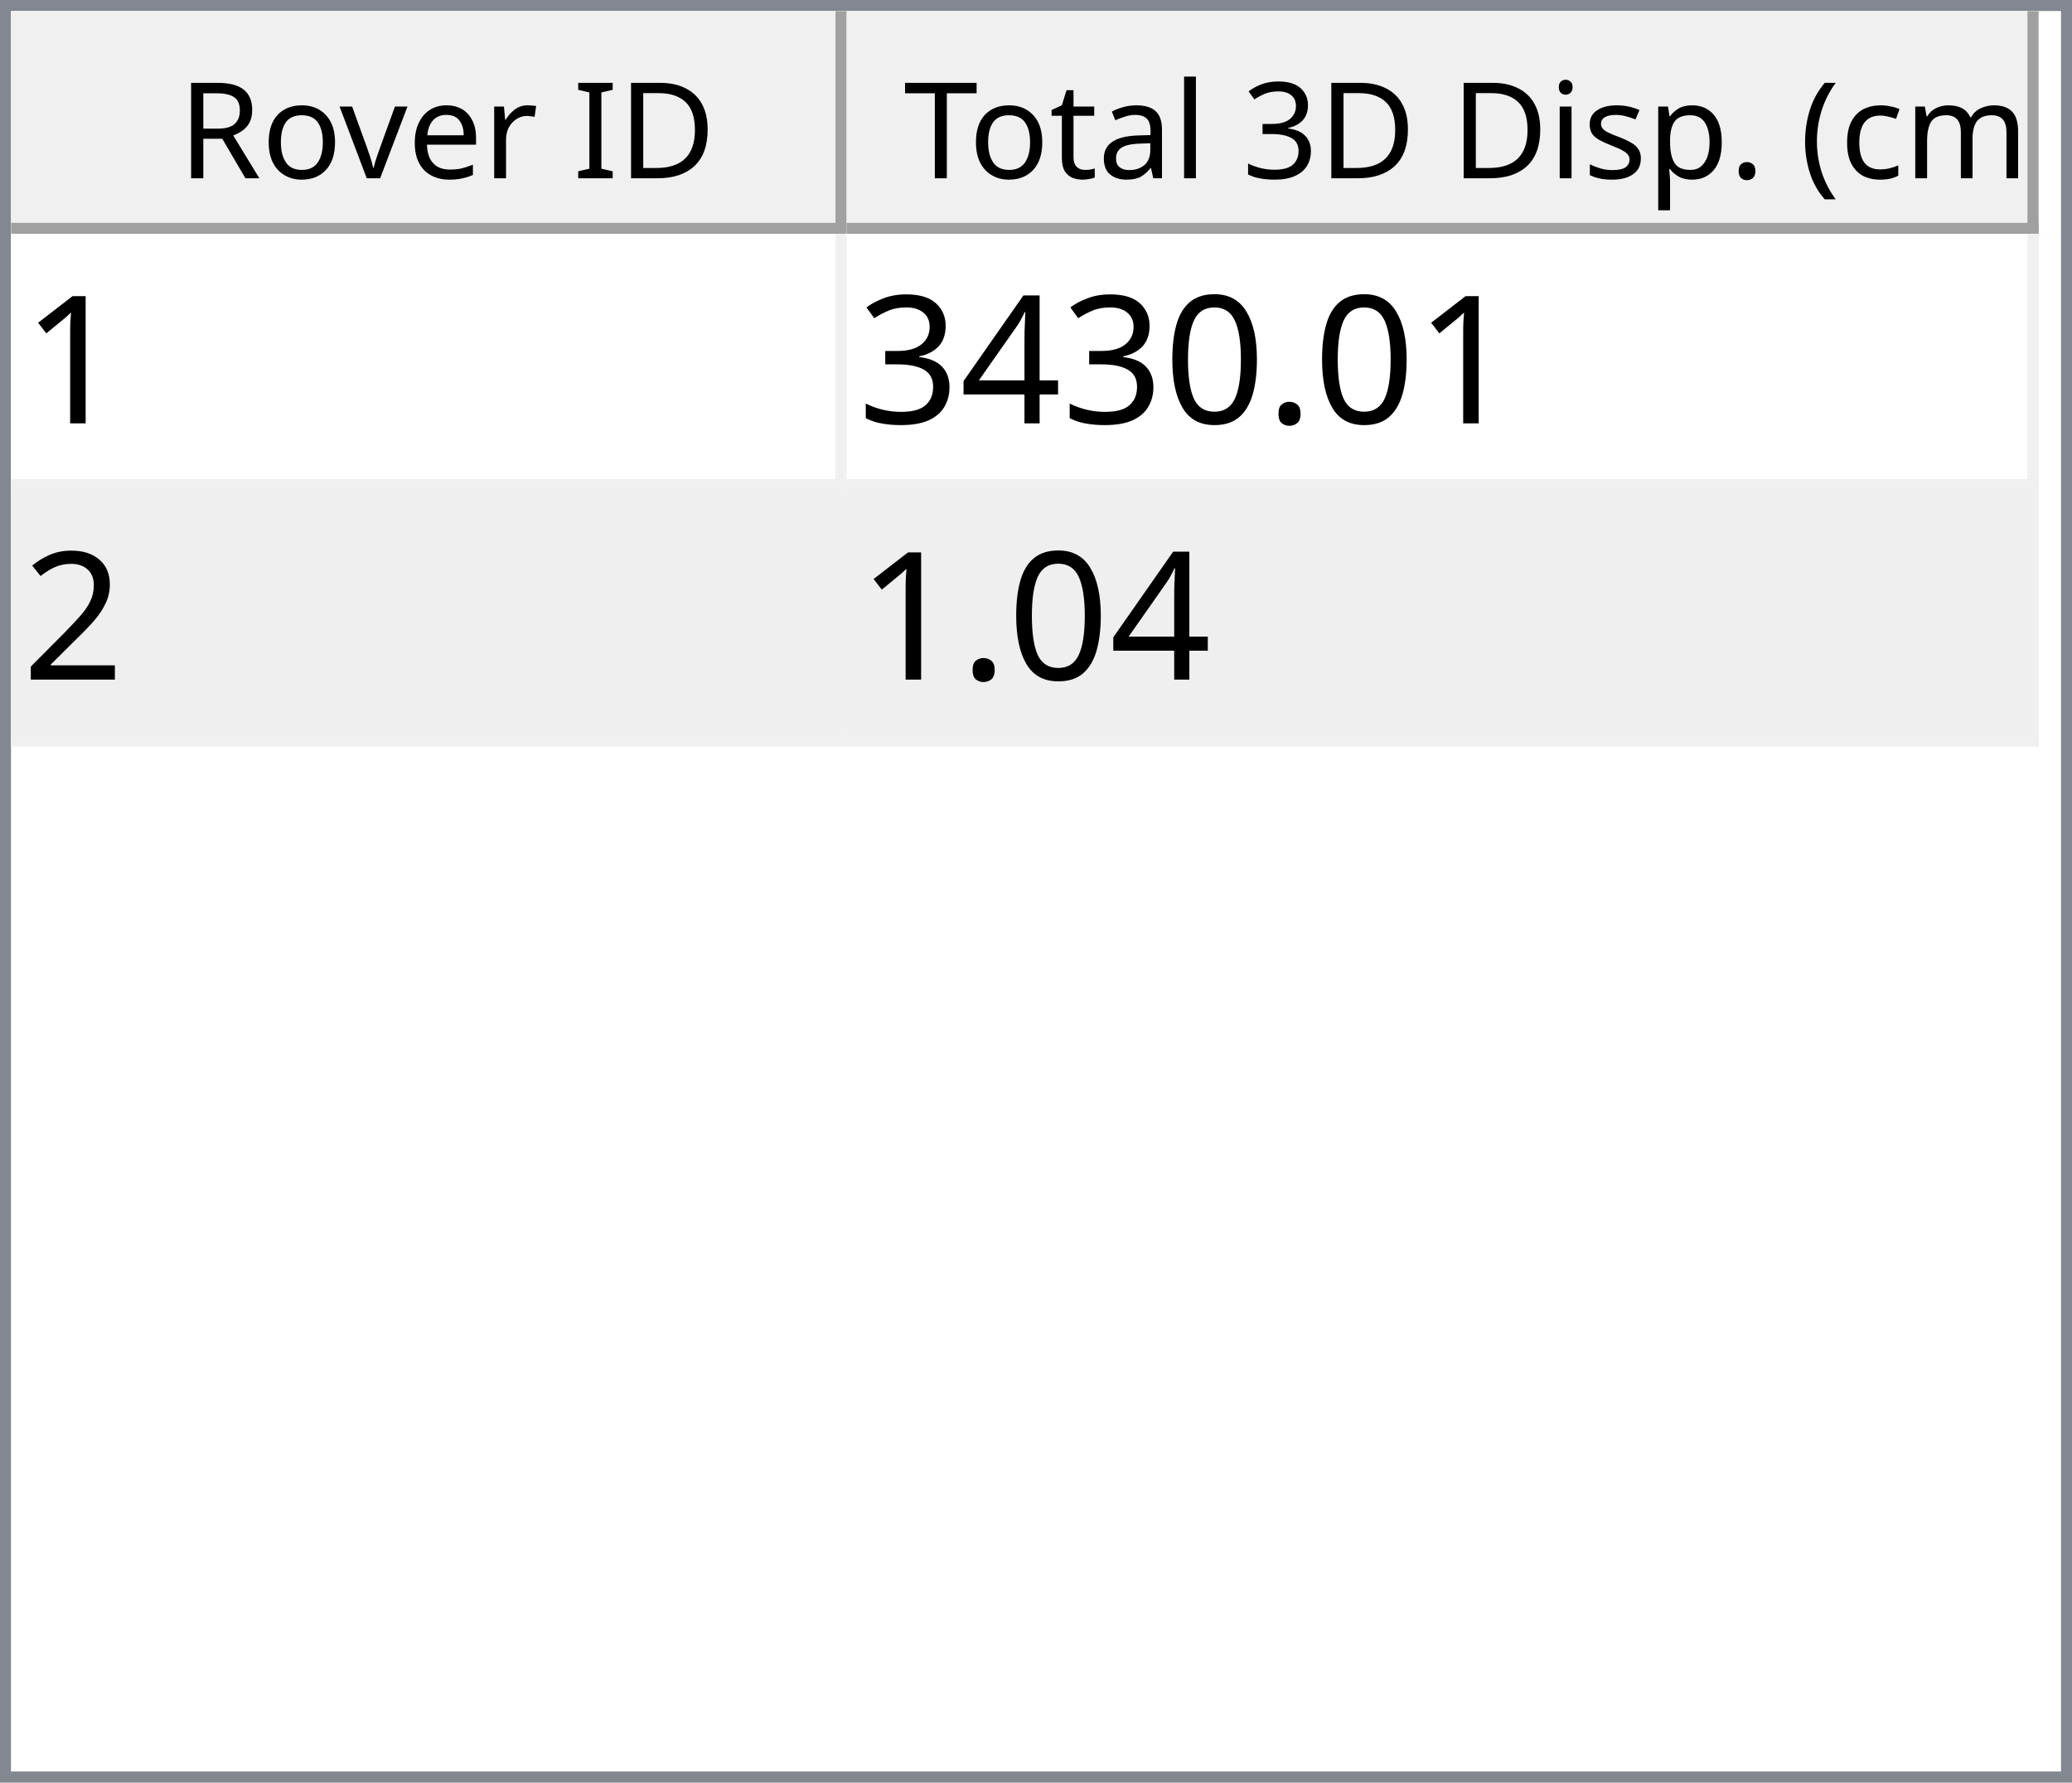
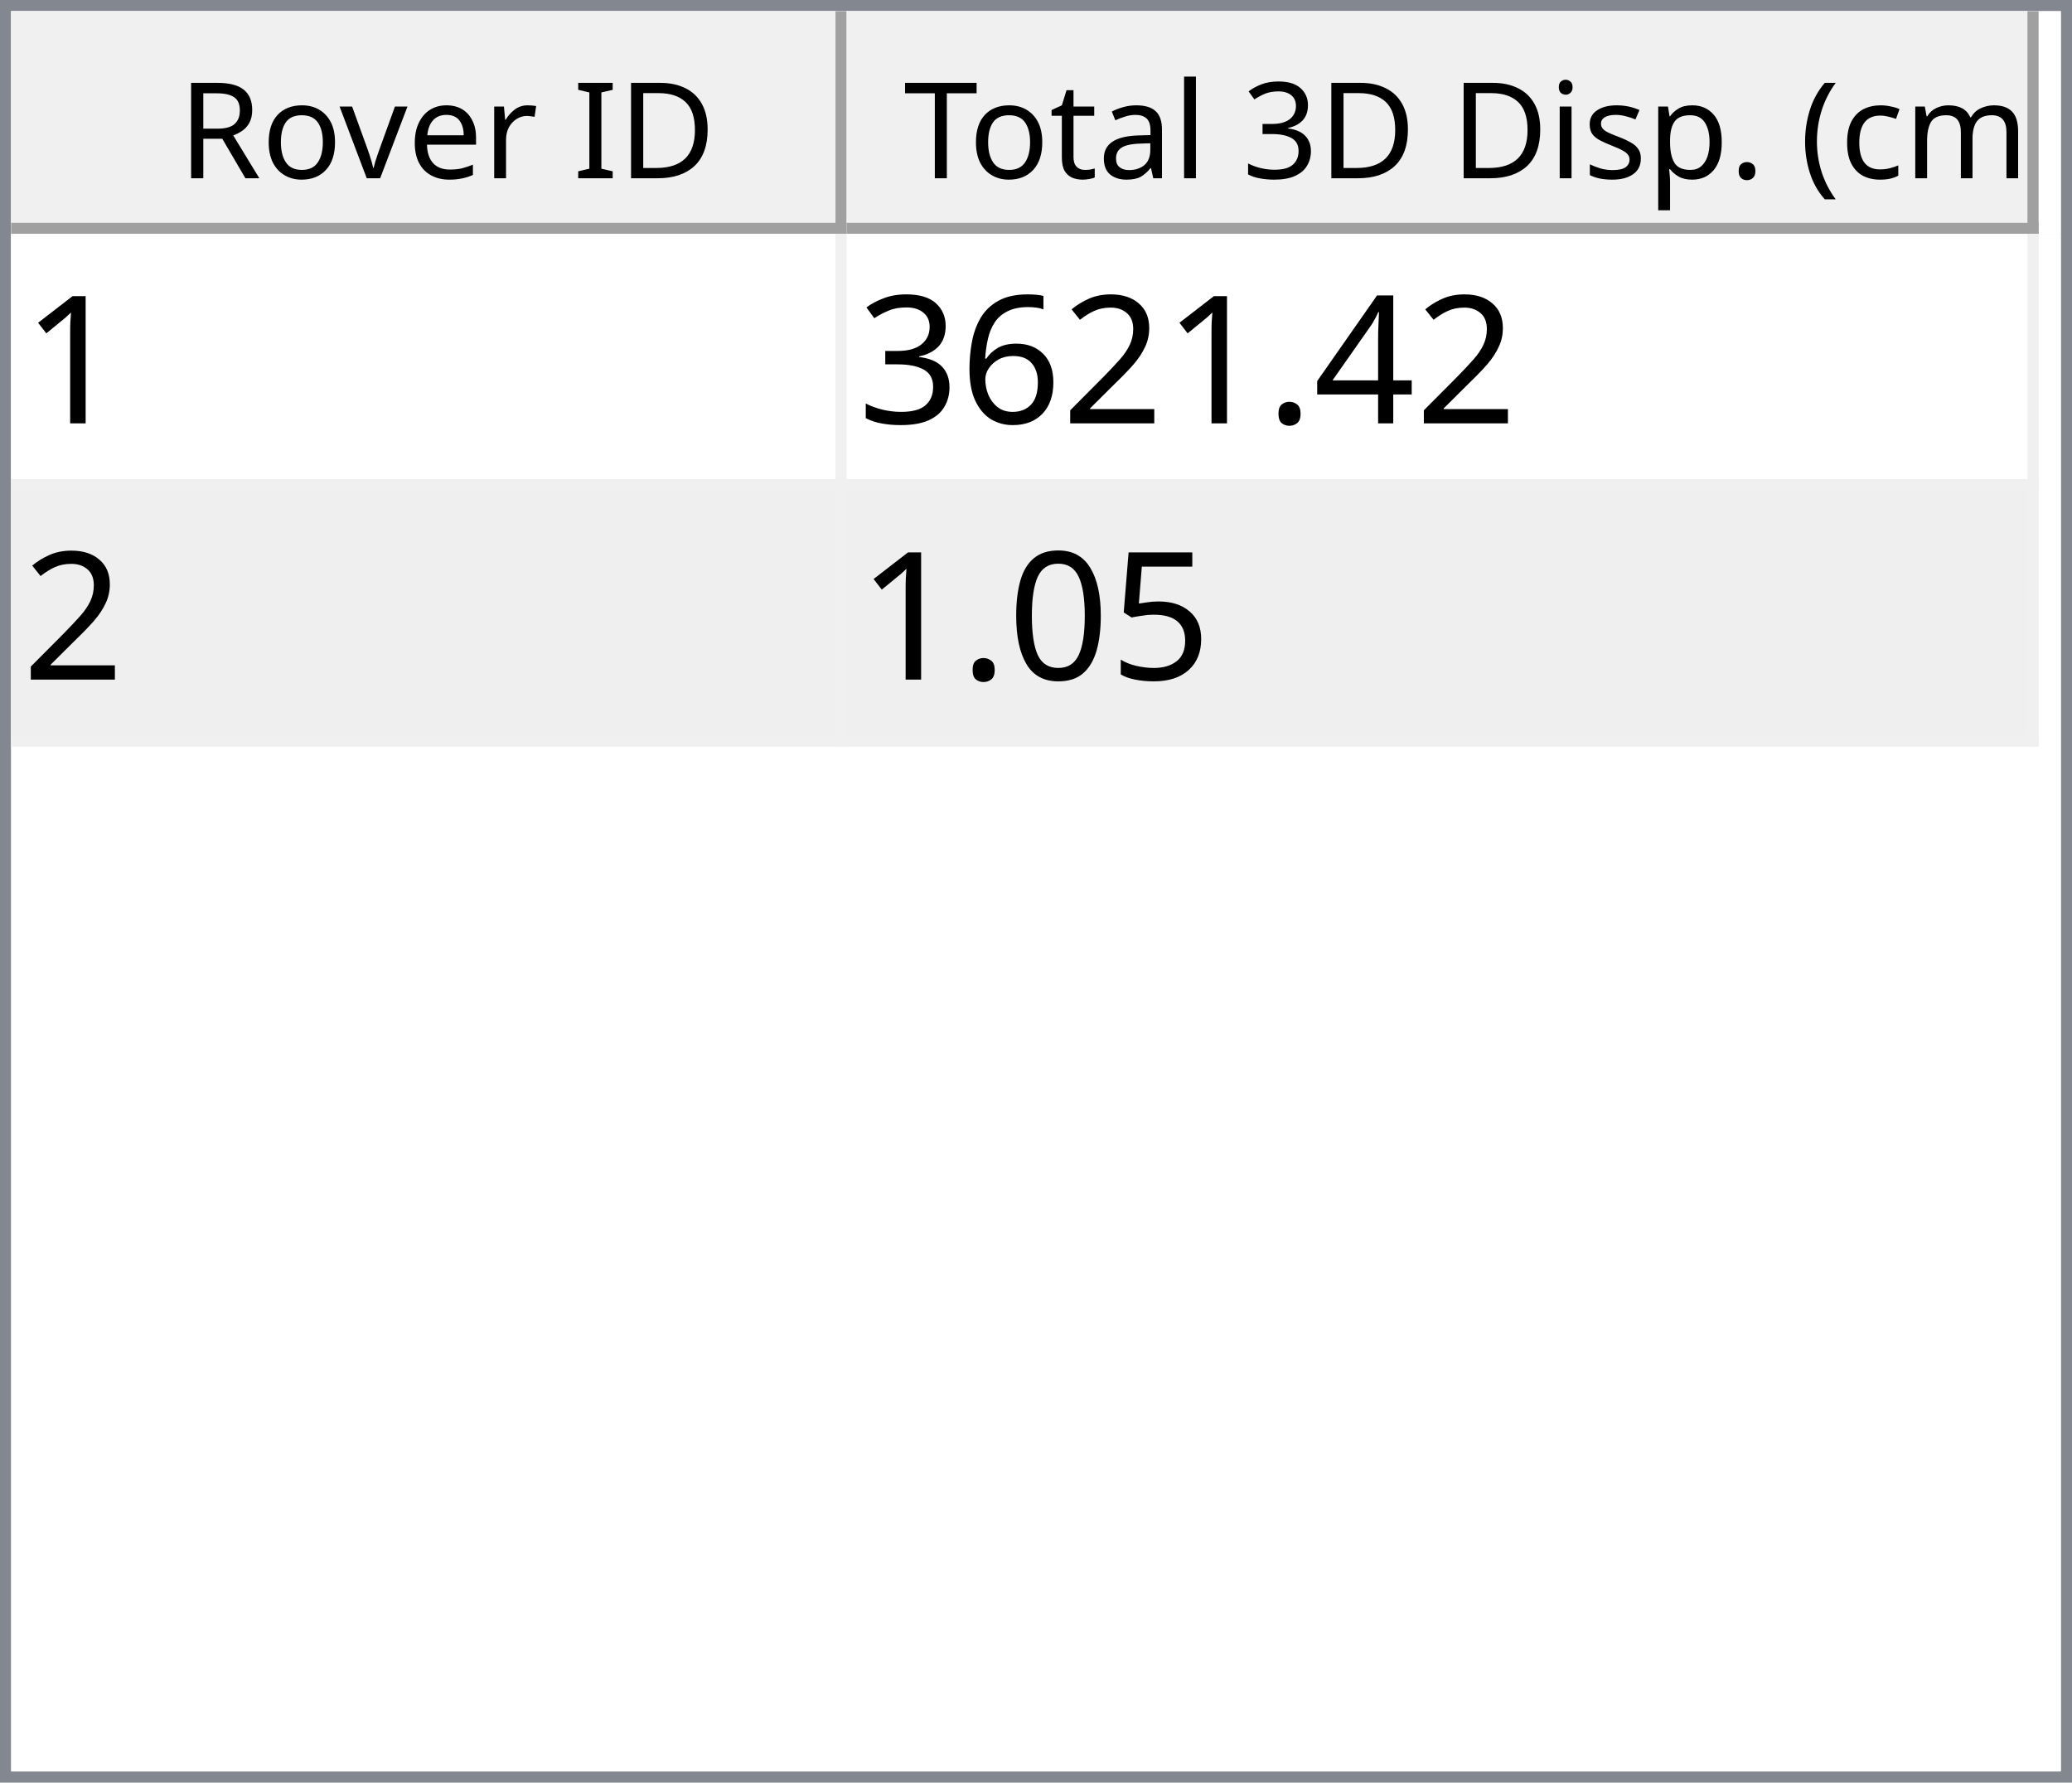
<svg xmlns="http://www.w3.org/2000/svg" style="fill-opacity:1; color-rendering:auto; color-interpolation:auto; text-rendering:auto; stroke:black; stroke-linecap:square; stroke-miterlimit:10; shape-rendering:auto; stroke-opacity:1; fill:black; stroke-dasharray:none; font-weight:normal; stroke-width:1; font-family:'Dialog'; font-style:normal; stroke-linejoin:miter; font-size:12px; stroke-dashoffset:0; image-rendering:auto;" width="186" height="160">
  <defs id="genericDefs" />
  <g>
    <defs id="defs1">
      <clipPath clipPathUnits="userSpaceOnUse" id="clipPath1">
        <path d="M0 0 L186 0 L186 160 L0 160 L0 0 Z" />
      </clipPath>
      <clipPath clipPathUnits="userSpaceOnUse" id="clipPath2">
        <path d="M0 0 L0 160 L186 160 L186 0 Z" />
      </clipPath>
      <clipPath clipPathUnits="userSpaceOnUse" id="clipPath3">
        <path d="M0 0 L0 20 L184 20 L184 0 Z" />
      </clipPath>
      <clipPath clipPathUnits="userSpaceOnUse" id="clipPath4">
        <path d="M0 0 L0 20 L75 20 L75 0 Z" />
      </clipPath>
      <clipPath clipPathUnits="userSpaceOnUse" id="clipPath5">
        <path d="M1 1 L1 19 L74 19 L74 1 Z" />
      </clipPath>
      <clipPath clipPathUnits="userSpaceOnUse" id="clipPath6">
        <path d="M0 0 L0 18 L73 18 L73 0 Z" />
      </clipPath>
      <clipPath clipPathUnits="userSpaceOnUse" id="clipPath7">
        <path d="M-0.5 -0.5 L-0.5 19.5 L74.5 19.5 L74.5 -0.5 Z" />
      </clipPath>
      <clipPath clipPathUnits="userSpaceOnUse" id="clipPath8">
        <path d="M0 0 L0 20 L107 20 L107 0 Z" />
      </clipPath>
      <clipPath clipPathUnits="userSpaceOnUse" id="clipPath9">
        <path d="M1 1 L1 19 L106 19 L106 1 Z" />
      </clipPath>
      <clipPath clipPathUnits="userSpaceOnUse" id="clipPath10">
        <path d="M0 0 L0 18 L105 18 L105 0 Z" />
      </clipPath>
      <clipPath clipPathUnits="userSpaceOnUse" id="clipPath11">
        <path d="M-0.5 -0.5 L-0.5 19.5 L106.5 19.5 L106.5 -0.5 Z" />
      </clipPath>
      <clipPath clipPathUnits="userSpaceOnUse" id="clipPath12">
        <path d="M0 0 L0 138 L184 138 L184 0 Z" />
      </clipPath>
      <clipPath clipPathUnits="userSpaceOnUse" id="clipPath13">
        <path d="M0 0 L0 46 L182 46 L182 0 Z" />
      </clipPath>
      <clipPath clipPathUnits="userSpaceOnUse" id="clipPath14">
        <path d="M-0.5 -0.5 L-0.5 45.5 L181.5 45.5 L181.5 -0.5 Z" />
      </clipPath>
      <clipPath clipPathUnits="userSpaceOnUse" id="clipPath15">
        <path d="M0 0 L0 22 L74 22 L74 0 Z" />
      </clipPath>
      <clipPath clipPathUnits="userSpaceOnUse" id="clipPath16">
        <path d="M0 0 L0 22 L106 22 L106 0 Z" />
      </clipPath>
      <font horiz-adv-x="64.551" id="font1">
        <font-face ascent="107.91" descent="25.098" units-per-em="100" style="font-style:normal; font-family:Segoe UI; font-weight:normal;" />
        <missing-glyph horiz-adv-x="64.551" d="M8.109 0 L8.109 68.266 L56.453 68.266 L56.453 0 L8.109 0 ZM15.328 7.234 L49.219 7.234 L49.219 61.031 L15.328 61.031 L15.328 7.234 Z" />
        <glyph unicode="D" horiz-adv-x="70.117" d="M9.188 0 L9.188 70.016 L28.516 70.016 Q65.531 70.016 65.531 35.891 Q65.531 19.672 55.25 9.836 Q44.969 0 27.734 0 L9.188 0 ZM17.391 62.594 L17.391 7.422 L27.828 7.422 Q41.609 7.422 49.273 14.797 Q56.938 22.172 56.938 35.688 Q56.938 62.594 28.328 62.594 L17.391 62.594 Z" />
        <glyph unicode="I" horiz-adv-x="26.611" d="M17.391 0 L9.188 0 L9.188 70.016 L17.391 70.016 L17.391 0 Z" />
        <glyph unicode=" " horiz-adv-x="27.393" d="" />
        <glyph unicode="r" horiz-adv-x="34.766" d="M34.188 41.891 Q32.078 43.5 28.125 43.5 Q23 43.5 19.555 38.672 Q16.109 33.844 16.109 25.484 L16.109 0 L8.109 0 L8.109 50 L16.109 50 L16.109 39.703 L16.312 39.703 Q18.016 44.969 21.531 47.922 Q25.047 50.875 29.391 50.875 Q32.516 50.875 34.188 50.203 L34.188 41.891 Z" />
        <glyph unicode="e" horiz-adv-x="52.295" d="M48.297 23 L12.984 23 Q13.188 14.656 17.484 10.109 Q21.781 5.562 29.297 5.562 Q37.75 5.562 44.828 11.141 L44.828 3.609 Q38.234 -1.172 27.391 -1.172 Q16.797 -1.172 10.742 5.641 Q4.688 12.453 4.688 24.812 Q4.688 36.469 11.305 43.82 Q17.922 51.172 27.734 51.172 Q37.547 51.172 42.922 44.828 Q48.297 38.484 48.297 27.203 L48.297 23 ZM40.094 29.781 Q40.047 36.719 36.75 40.578 Q33.453 44.438 27.594 44.438 Q21.922 44.438 17.969 40.383 Q14.016 36.328 13.094 29.781 L40.094 29.781 Z" />
        <glyph unicode="v" horiz-adv-x="47.9" d="M47.406 50 L27.484 0 L19.625 0 L0.688 50 L9.469 50 L22.172 13.672 Q23.578 9.672 23.922 6.688 L24.125 6.688 Q24.609 10.453 25.688 13.484 L38.969 50 L47.406 50 Z" />
        <glyph unicode="o" horiz-adv-x="58.594" d="M29 -1.172 Q17.922 -1.172 11.305 5.836 Q4.688 12.844 4.688 24.422 Q4.688 37.016 11.57 44.094 Q18.453 51.172 30.172 51.172 Q41.359 51.172 47.633 44.289 Q53.906 37.406 53.906 25.203 Q53.906 13.234 47.141 6.031 Q40.375 -1.172 29 -1.172 ZM29.594 44.438 Q21.875 44.438 17.383 39.188 Q12.891 33.938 12.891 24.703 Q12.891 15.828 17.43 10.695 Q21.969 5.562 29.594 5.562 Q37.359 5.562 41.531 10.594 Q45.703 15.625 45.703 24.906 Q45.703 34.281 41.531 39.359 Q37.359 44.438 29.594 44.438 Z" />
        <glyph unicode="R" horiz-adv-x="59.814" d="M59.375 0 L49.609 0 L37.891 19.625 Q36.281 22.359 34.766 24.289 Q33.25 26.219 31.664 27.438 Q30.078 28.656 28.25 29.219 Q26.422 29.781 24.125 29.781 L17.391 29.781 L17.391 0 L9.188 0 L9.188 70.016 L30.078 70.016 Q34.672 70.016 38.555 68.867 Q42.438 67.719 45.289 65.375 Q48.141 63.031 49.758 59.547 Q51.375 56.062 51.375 51.375 Q51.375 47.703 50.273 44.656 Q49.172 41.609 47.148 39.211 Q45.125 36.812 42.266 35.133 Q39.406 33.453 35.844 32.516 L35.844 32.328 Q37.594 31.547 38.891 30.547 Q40.188 29.547 41.359 28.18 Q42.531 26.812 43.68 25.078 Q44.828 23.344 46.234 21.047 L59.375 0 ZM17.391 62.594 L17.391 37.203 L28.516 37.203 Q31.594 37.203 34.203 38.133 Q36.812 39.062 38.719 40.797 Q40.625 42.531 41.703 45.047 Q42.781 47.562 42.781 50.688 Q42.781 56.297 39.141 59.445 Q35.5 62.594 28.609 62.594 L17.391 62.594 Z" />
        <glyph unicode=")" horiz-adv-x="30.176" d="M8.297 -15.922 L1.172 -15.922 Q16.406 2.344 16.406 26.812 Q16.406 51.469 1.078 70.016 L8.297 70.016 Q23.531 52.156 23.531 26.703 Q23.531 1.375 8.297 -15.922 Z" />
        <glyph unicode="m" horiz-adv-x="86.133" d="M79.109 0 L71.094 0 L71.094 28.719 Q71.094 37.016 68.531 40.727 Q65.969 44.438 59.906 44.438 Q54.781 44.438 51.195 39.75 Q47.609 35.062 47.609 28.516 L47.609 0 L39.594 0 L39.594 29.688 Q39.594 44.438 28.219 44.438 Q22.953 44.438 19.531 40.016 Q16.109 35.594 16.109 28.516 L16.109 0 L8.109 0 L8.109 50 L16.109 50 L16.109 42.094 L16.312 42.094 Q21.625 51.172 31.844 51.172 Q36.969 51.172 40.773 48.312 Q44.578 45.453 46 40.828 Q51.562 51.172 62.594 51.172 Q79.109 51.172 79.109 30.812 L79.109 0 Z" />
        <glyph unicode="c" horiz-adv-x="46.191" d="M42.188 2.297 Q36.422 -1.172 28.516 -1.172 Q17.828 -1.172 11.258 5.789 Q4.688 12.75 4.688 23.828 Q4.688 36.188 11.766 43.68 Q18.844 51.172 30.672 51.172 Q37.25 51.172 42.281 48.734 L42.281 40.531 Q36.719 44.438 30.375 44.438 Q22.703 44.438 17.797 38.945 Q12.891 33.453 12.891 24.516 Q12.891 15.719 17.508 10.641 Q22.125 5.562 29.891 5.562 Q36.422 5.562 42.188 9.906 L42.188 2.297 Z" />
        <glyph unicode="(" horiz-adv-x="30.176" d="M29.109 -15.922 L21.969 -15.922 Q6.844 1.375 6.844 26.703 Q6.844 52.156 21.969 70.016 L29.203 70.016 Q13.875 51.469 13.875 26.812 Q13.875 2.344 29.109 -15.922 Z" />
        <glyph unicode="." horiz-adv-x="21.68" d="M10.891 -1.078 Q8.641 -1.078 7.055 0.539 Q5.469 2.156 5.469 4.391 Q5.469 6.641 7.055 8.273 Q8.641 9.906 10.891 9.906 Q13.188 9.906 14.797 8.273 Q16.406 6.641 16.406 4.391 Q16.406 2.156 14.797 0.539 Q13.188 -1.078 10.891 -1.078 Z" />
        <glyph unicode="p" horiz-adv-x="58.789" d="M16.312 7.234 L16.109 7.234 L16.109 -23 L8.109 -23 L8.109 50 L16.109 50 L16.109 41.219 L16.312 41.219 Q22.219 51.172 33.594 51.172 Q43.266 51.172 48.688 44.461 Q54.109 37.75 54.109 26.469 Q54.109 13.922 48 6.375 Q41.891 -1.172 31.297 -1.172 Q21.578 -1.172 16.312 7.234 ZM16.109 27.391 L16.109 20.406 Q16.109 14.203 20.141 9.883 Q24.172 5.562 30.375 5.562 Q37.641 5.562 41.773 11.133 Q45.906 16.703 45.906 26.609 Q45.906 34.969 42.047 39.703 Q38.188 44.438 31.594 44.438 Q24.609 44.438 20.359 39.578 Q16.109 34.719 16.109 27.391 Z" />
        <glyph unicode="s" horiz-adv-x="42.432" d="M5.078 1.812 L5.078 10.406 Q11.625 5.562 19.484 5.562 Q30.031 5.562 30.031 12.594 Q30.031 14.594 29.125 15.992 Q28.219 17.391 26.68 18.461 Q25.141 19.531 23.07 20.383 Q21 21.234 18.609 22.172 Q15.281 23.484 12.766 24.828 Q10.25 26.172 8.57 27.859 Q6.891 29.547 6.031 31.695 Q5.172 33.844 5.172 36.719 Q5.172 40.234 6.789 42.945 Q8.406 45.656 11.086 47.484 Q13.766 49.312 17.211 50.242 Q20.656 51.172 24.312 51.172 Q30.812 51.172 35.938 48.922 L35.938 40.828 Q30.422 44.438 23.25 44.438 Q21 44.438 19.195 43.922 Q17.391 43.406 16.094 42.477 Q14.797 41.547 14.086 40.258 Q13.375 38.969 13.375 37.406 Q13.375 35.453 14.086 34.133 Q14.797 32.812 16.164 31.789 Q17.531 30.766 19.484 29.938 Q21.438 29.109 23.922 28.125 Q27.25 26.859 29.883 25.516 Q32.516 24.172 34.375 22.484 Q36.234 20.797 37.234 18.602 Q38.234 16.406 38.234 13.375 Q38.234 9.672 36.602 6.938 Q34.969 4.203 32.234 2.398 Q29.5 0.594 25.93 -0.289 Q22.359 -1.172 18.453 -1.172 Q10.75 -1.172 5.078 1.812 Z" />
        <glyph unicode="i" horiz-adv-x="24.219" d="M12.203 62.703 Q10.062 62.703 8.547 64.164 Q7.031 65.625 7.031 67.875 Q7.031 70.125 8.547 71.609 Q10.062 73.094 12.203 73.094 Q14.406 73.094 15.945 71.609 Q17.484 70.125 17.484 67.875 Q17.484 65.719 15.945 64.211 Q14.406 62.703 12.203 62.703 ZM16.109 0 L8.109 0 L8.109 50 L16.109 50 L16.109 0 Z" />
        <glyph unicode="3" horiz-adv-x="53.906" d="M46.531 19.828 Q46.531 15.094 44.75 11.211 Q42.969 7.328 39.719 4.57 Q36.469 1.812 31.93 0.297 Q27.391 -1.219 21.922 -1.219 Q11.922 -1.219 6 2.594 L6 11.188 Q13.094 5.609 22.219 5.609 Q25.875 5.609 28.828 6.539 Q31.781 7.469 33.906 9.227 Q36.031 10.984 37.18 13.477 Q38.328 15.969 38.328 19.094 Q38.328 32.812 18.797 32.812 L12.984 32.812 L12.984 39.594 L18.5 39.594 Q35.797 39.594 35.797 52.484 Q35.797 64.406 22.609 64.406 Q15.188 64.406 8.688 59.422 L8.688 67.188 Q15.375 71.188 24.609 71.188 Q29 71.188 32.57 69.969 Q36.141 68.75 38.68 66.555 Q41.219 64.359 42.609 61.281 Q44 58.203 44 54.5 Q44 40.672 30.031 36.719 L30.031 36.531 Q33.594 36.141 36.625 34.797 Q39.656 33.453 41.852 31.305 Q44.047 29.156 45.289 26.25 Q46.531 23.344 46.531 19.828 Z" />
        <glyph unicode="l" horiz-adv-x="24.219" d="M16.109 0 L8.109 0 L8.109 74.031 L16.109 74.031 L16.109 0 Z" />
        <glyph unicode="a" horiz-adv-x="50.879" d="M43.891 0 L35.891 0 L35.891 7.812 L35.688 7.812 Q30.469 -1.172 20.312 -1.172 Q12.844 -1.172 8.617 2.781 Q4.391 6.734 4.391 13.281 Q4.391 27.297 20.906 29.594 L35.891 31.688 Q35.891 44.438 25.594 44.438 Q16.547 44.438 9.281 38.281 L9.281 46.484 Q16.656 51.172 26.266 51.172 Q43.891 51.172 43.891 32.516 L43.891 0 ZM35.891 25.297 L23.828 23.641 Q18.266 22.859 15.43 20.875 Q12.594 18.891 12.594 13.875 Q12.594 10.203 15.211 7.883 Q17.828 5.562 22.172 5.562 Q28.125 5.562 32.008 9.742 Q35.891 13.922 35.891 20.312 L35.891 25.297 Z" />
        <glyph unicode="t" horiz-adv-x="33.887" d="M31.297 0.484 Q28.469 -1.078 23.828 -1.078 Q10.688 -1.078 10.688 13.578 L10.688 43.172 L2.094 43.172 L2.094 50 L10.688 50 L10.688 62.203 L18.703 64.797 L18.703 50 L31.297 50 L31.297 43.172 L18.703 43.172 L18.703 14.984 Q18.703 9.969 20.414 7.82 Q22.125 5.672 26.078 5.672 Q29.109 5.672 31.297 7.328 L31.297 0.484 Z" />
        <glyph unicode="T" horiz-adv-x="52.393" d="M50.594 62.594 L30.375 62.594 L30.375 0 L22.172 0 L22.172 62.594 L2 62.594 L2 70.016 L50.594 70.016 L50.594 62.594 Z" />
      </font>
      <font horiz-adv-x="75.0" id="font2">
        <font-face ascent="100.537" descent="21.973" units-per-em="100" style="font-style:normal; font-family:sans-serif; font-weight:normal;" />
        <missing-glyph horiz-adv-x="75.0" d="M12.5 0 L12.5 62.5 L62.5 62.5 L62.5 0 L12.5 0 ZM14.062 1.562 L60.938 1.562 L60.938 60.938 L14.062 60.938 L14.062 1.562 Z" />
        <glyph unicode="1" horiz-adv-x="55.615" d="M37.25 0 L28.469 0 L28.469 56 Q25.297 52.984 20.141 49.953 Q14.984 46.922 10.891 45.406 L10.891 53.906 Q18.266 57.375 23.781 62.305 Q29.297 67.234 31.594 71.875 L37.25 71.875 L37.25 0 Z" />
+         <glyph unicode="4" horiz-adv-x="55.615" d="M32.328 0 L32.328 17.141 L1.266 17.141 L1.266 25.203 L33.938 71.578 L41.109 71.578 L41.109 25.203 L50.781 25.203 L50.781 17.141 L41.109 17.141 L41.109 0 L32.328 0 ZM32.328 25.203 L32.328 57.469 L9.906 25.203 L32.328 25.203 Z" />
        <glyph unicode="." horiz-adv-x="27.783" d="M9.078 0 L9.078 10.016 L19.094 10.016 L19.094 0 L9.078 0 Z" />
+         <glyph unicode="2" horiz-adv-x="55.615" d="M50.344 8.453 L50.344 0 L3.031 0 Q2.938 3.172 4.047 6.109 Q5.859 10.938 9.836 15.625 Q13.812 20.312 21.344 26.469 Q33.016 36.031 37.117 41.625 Q41.219 47.219 41.219 52.203 Q41.219 57.422 37.477 61.008 Q33.734 64.594 27.734 64.594 Q21.391 64.594 17.578 60.789 Q13.766 56.984 13.719 50.25 L4.688 51.172 Q5.609 61.281 11.664 66.578 Q17.719 71.875 27.938 71.875 Q38.234 71.875 44.242 66.164 Q50.25 60.453 50.25 52 Q50.25 47.703 48.492 43.555 Q46.734 39.406 42.656 34.812 Q38.578 30.219 29.109 22.219 Q21.188 15.578 18.945 13.211 Q16.703 10.844 15.234 8.453 L50.344 8.453 Z" />
+         <glyph unicode="6" horiz-adv-x="55.615" d="M49.75 54.047 L41.016 53.375 Q39.844 58.547 37.703 60.891 Q34.125 64.656 28.906 64.656 Q24.703 64.656 21.531 62.312 Q17.391 59.281 14.992 53.469 Q12.594 47.656 12.5 36.922 Q15.672 41.75 20.266 44.094 Q24.859 46.438 29.891 46.438 Q38.672 46.438 44.852 39.969 Q51.031 33.5 51.031 23.25 Q51.031 16.5 48.125 10.719 Q45.219 4.938 40.141 1.859 Q35.062 -1.219 28.609 -1.219 Q17.625 -1.219 10.695 6.859 Q3.766 14.938 3.766 33.5 Q3.766 54.25 11.422 63.672 Q18.109 71.875 29.438 71.875 Q37.891 71.875 43.289 67.141 Q48.688 62.406 49.75 54.047 ZM13.875 23.188 Q13.875 18.656 15.797 14.508 Q17.719 10.359 21.188 8.18 Q24.656 6 28.469 6 Q34.031 6 38.039 10.492 Q42.047 14.984 42.047 22.703 Q42.047 30.125 38.086 34.398 Q34.125 38.672 28.125 38.672 Q22.172 38.672 18.023 34.398 Q13.875 30.125 13.875 23.188 Z" />
+         <glyph unicode="3" horiz-adv-x="55.615" d="M4.203 18.891 L12.984 20.062 Q14.5 12.594 18.141 9.297 Q21.781 6 27 6 Q33.203 6 37.477 10.297 Q41.75 14.594 41.75 20.953 Q41.75 27 37.797 30.93 Q33.844 34.859 27.734 34.859 Q25.25 34.859 21.531 33.891 L22.516 41.609 Q23.391 41.5 23.922 41.5 Q29.547 41.5 34.039 44.43 Q38.531 47.359 38.531 53.469 Q38.531 58.297 35.258 61.477 Q31.984 64.656 26.812 64.656 Q21.688 64.656 18.266 61.43 Q14.844 58.203 13.875 51.766 L5.078 53.328 Q6.688 62.156 12.398 67.016 Q18.109 71.875 26.609 71.875 Q32.469 71.875 37.398 69.359 Q42.328 66.844 44.945 62.5 Q47.562 58.156 47.562 53.266 Q47.562 48.641 45.07 44.828 Q42.578 41.016 37.703 38.766 Q44.047 37.312 47.562 32.695 Q51.078 28.078 51.078 21.141 Q51.078 11.766 44.242 5.25 Q37.406 -1.266 26.953 -1.266 Q17.531 -1.266 11.305 4.352 Q5.078 9.969 4.203 18.891 Z" />
+         <glyph unicode="5" horiz-adv-x="55.615" d="M4.156 18.75 L13.375 19.531 Q14.406 12.797 18.141 9.398 Q21.875 6 27.156 6 Q33.5 6 37.891 10.789 Q42.281 15.578 42.281 23.484 Q42.281 31 38.062 35.352 Q33.844 39.703 27 39.703 Q22.75 39.703 19.336 37.773 Q15.922 35.844 13.969 32.766 L5.719 33.844 L12.641 70.609 L48.25 70.609 L48.25 62.203 L19.672 62.203 L15.828 42.969 Q22.266 47.469 29.344 47.469 Q38.719 47.469 45.164 40.969 Q51.609 34.469 51.609 24.266 Q51.609 14.547 45.953 7.469 Q39.062 -1.219 27.156 -1.219 Q17.391 -1.219 11.211 4.25 Q5.031 9.719 4.156 18.75 Z" />
        <glyph unicode="0" horiz-adv-x="55.615" d="M4.156 35.297 Q4.156 48 6.766 55.742 Q9.375 63.484 14.523 67.68 Q19.672 71.875 27.484 71.875 Q33.25 71.875 37.594 69.555 Q41.938 67.234 44.773 62.867 Q47.609 58.5 49.219 52.227 Q50.828 45.953 50.828 35.297 Q50.828 22.703 48.242 14.969 Q45.656 7.234 40.508 3.008 Q35.359 -1.219 27.484 -1.219 Q17.141 -1.219 11.234 6.203 Q4.156 15.141 4.156 35.297 ZM13.188 35.297 Q13.188 17.672 17.312 11.836 Q21.438 6 27.484 6 Q33.547 6 37.672 11.859 Q41.797 17.719 41.797 35.297 Q41.797 52.984 37.672 58.789 Q33.547 64.594 27.391 64.594 Q21.344 64.594 17.719 59.469 Q13.188 52.938 13.188 35.297 Z" />
-         <glyph unicode="4" horiz-adv-x="55.615" d="M32.328 0 L32.328 17.141 L1.266 17.141 L1.266 25.203 L33.938 71.578 L41.109 71.578 L41.109 25.203 L50.781 25.203 L50.781 17.141 L41.109 17.141 L41.109 0 L32.328 0 ZM32.328 25.203 L32.328 57.469 L9.906 25.203 L32.328 25.203 Z" />
-         <glyph unicode="3" horiz-adv-x="55.615" d="M4.203 18.891 L12.984 20.062 Q14.5 12.594 18.141 9.297 Q21.781 6 27 6 Q33.203 6 37.477 10.297 Q41.75 14.594 41.75 20.953 Q41.75 27 37.797 30.93 Q33.844 34.859 27.734 34.859 Q25.25 34.859 21.531 33.891 L22.516 41.609 Q23.391 41.5 23.922 41.5 Q29.547 41.5 34.039 44.43 Q38.531 47.359 38.531 53.469 Q38.531 58.297 35.258 61.477 Q31.984 64.656 26.812 64.656 Q21.688 64.656 18.266 61.43 Q14.844 58.203 13.875 51.766 L5.078 53.328 Q6.688 62.156 12.398 67.016 Q18.109 71.875 26.609 71.875 Q32.469 71.875 37.398 69.359 Q42.328 66.844 44.945 62.5 Q47.562 58.156 47.562 53.266 Q47.562 48.641 45.07 44.828 Q42.578 41.016 37.703 38.766 Q44.047 37.312 47.562 32.695 Q51.078 28.078 51.078 21.141 Q51.078 11.766 44.242 5.25 Q37.406 -1.266 26.953 -1.266 Q17.531 -1.266 11.305 4.352 Q5.078 9.969 4.203 18.891 Z" />
-         <glyph unicode="2" horiz-adv-x="55.615" d="M50.344 8.453 L50.344 0 L3.031 0 Q2.938 3.172 4.047 6.109 Q5.859 10.938 9.836 15.625 Q13.812 20.312 21.344 26.469 Q33.016 36.031 37.117 41.625 Q41.219 47.219 41.219 52.203 Q41.219 57.422 37.477 61.008 Q33.734 64.594 27.734 64.594 Q21.391 64.594 17.578 60.789 Q13.766 56.984 13.719 50.25 L4.688 51.172 Q5.609 61.281 11.664 66.578 Q17.719 71.875 27.938 71.875 Q38.234 71.875 44.242 66.164 Q50.25 60.453 50.25 52 Q50.25 47.703 48.492 43.555 Q46.734 39.406 42.656 34.812 Q38.578 30.219 29.109 22.219 Q21.188 15.578 18.945 13.211 Q16.703 10.844 15.234 8.453 L50.344 8.453 Z" />
      </font>
    </defs>
    <g style="fill:white; stroke:white;">
      <rect x="0" y="0" width="186" style="clip-path:url(#clipPath1); stroke:none;" height="160" />
    </g>
    <g style="fill:white; text-rendering:optimizeSpeed; color-rendering:optimizeSpeed; image-rendering:optimizeSpeed; shape-rendering:crispEdges; stroke:white; color-interpolation:sRGB;">
      <rect x="0" width="186" height="160" y="0" style="stroke:none;" />
      <path style="stroke:none;" d="M0 160 L186 160 L186 0 L0 0 Z" />
    </g>
    <g style="fill:rgb(240,240,240); font-family:'Segoe UI'; stroke:rgb(240,240,240);">
      <rect x="0" y="0" width="186" style="clip-path:url(#clipPath2); stroke:none;" height="160" />
    </g>
    <g style="fill:rgb(130,135,144); font-family:'Segoe UI'; stroke:rgb(130,135,144);">
      <path d="M0 0 L186 0 L186 160 L0 160 L0 0 ZM1 1 L185 1 L185 159 L1 159 L1 1 Z" style="fill-rule:evenodd; clip-path:url(#clipPath2); stroke:none;" />
    </g>
    <g style="fill:white; font-family:'Segoe UI'; stroke:white;" transform="translate(1,1)">
      <rect x="0" y="0" width="184" style="clip-path:url(#clipPath3); stroke:none;" height="20" />
    </g>
    <g style="fill:rgb(240,240,240); font-family:'Segoe UI'; stroke:rgb(240,240,240);" transform="translate(1,1)">
      <rect x="0" y="0" width="75" style="clip-path:url(#clipPath4); stroke:none;" height="20" />
    </g>
    <g style="font-family:'Segoe UI';" transform="translate(2,2)">
      <text x="14" xml:space="preserve" y="14" style="clip-path:url(#clipPath6); stroke:none;">Rover ID</text>
    </g>
    <g style="fill:rgb(160,160,160); font-family:'Segoe UI'; stroke:rgb(160,160,160); stroke-linejoin:bevel;" transform="translate(1.5,1.5)">
      <line x1="74" x2="74" y1="0" style="fill:none; clip-path:url(#clipPath7);" y2="19" />
    </g>
    <g style="fill:rgb(160,160,160); font-family:'Segoe UI'; stroke:rgb(160,160,160); stroke-linejoin:bevel;" transform="matrix(1,0,0,1,1,1) translate(0.5,0.5)">
      <line x1="0" x2="74" y1="19" style="fill:none; clip-path:url(#clipPath7);" y2="19" />
    </g>
    <g style="fill:rgb(240,240,240); font-family:'Segoe UI'; stroke:rgb(240,240,240);" transform="translate(76,1)">
      <rect x="0" y="0" width="107" style="clip-path:url(#clipPath8); stroke:none;" height="20" />
    </g>
    <g style="font-family:'Segoe UI';" transform="translate(77,2)">
      <text x="1" xml:space="preserve" y="14" style="clip-path:url(#clipPath10); stroke:none;"> Total 3D Disp. (cm)</text>
    </g>
    <g style="fill:rgb(160,160,160); font-family:'Segoe UI'; stroke:rgb(160,160,160); stroke-linejoin:bevel;" transform="translate(76.5,1.5)">
      <line x1="106" x2="106" y1="0" style="fill:none; clip-path:url(#clipPath11);" y2="19" />
    </g>
    <g style="fill:rgb(160,160,160); font-family:'Segoe UI'; stroke:rgb(160,160,160); stroke-linejoin:bevel;" transform="matrix(1,0,0,1,76,1) translate(0.5,0.5)">
      <line x1="0" x2="106" y1="19" style="fill:none; clip-path:url(#clipPath11);" y2="19" />
    </g>
    <g style="fill:white; font-family:'Segoe UI'; stroke:white;" transform="translate(1,21)">
      <rect x="0" y="0" width="184" style="clip-path:url(#clipPath12); stroke:none;" height="138" />
    </g>
    <g style="fill:rgb(240,240,240); font-size:16px; font-family:sans-serif; stroke:rgb(240,240,240);" transform="translate(1,21)">
      <rect x="0" y="0" width="182" style="clip-path:url(#clipPath13); stroke:none;" height="46" />
      <line transform="translate(0.5,0.5)" x1="0" x2="181" y1="22" style="clip-path:url(#clipPath14); fill:none; stroke-linejoin:bevel;" y2="22" />
    </g>
    <g transform="matrix(1,0,0,1,1,21) translate(0.5,0.5)" style="fill:rgb(240,240,240); font-size:16px; font-family:sans-serif; stroke:rgb(240,240,240); stroke-linejoin:bevel;">
      <line x1="0" x2="181" y1="45" style="fill:none; clip-path:url(#clipPath14);" y2="45" />
    </g>
    <g transform="matrix(1,0,0,1,1,21) translate(0.5,0.5)" style="fill:rgb(240,240,240); font-size:16px; font-family:sans-serif; stroke:rgb(240,240,240); stroke-linejoin:bevel;">
      <line x1="74" x2="74" y1="0" style="fill:none; clip-path:url(#clipPath14);" y2="45" />
    </g>
    <g transform="matrix(1,0,0,1,1,21) translate(0.5,0.5)" style="fill:rgb(240,240,240); font-size:16px; font-family:sans-serif; stroke:rgb(240,240,240); stroke-linejoin:bevel;">
      <line x1="181" x2="181" y1="0" style="fill:none; clip-path:url(#clipPath14);" y2="45" />
    </g>
    <g style="fill:white; font-size:16px; font-family:sans-serif; stroke:white;" transform="matrix(1,0,0,1,1,21)">
      <rect x="0" y="0" width="74" style="clip-path:url(#clipPath15); stroke:none;" height="22" />
      <text x="1" y="17" style="fill:black; clip-path:url(#clipPath15); stroke:none;" xml:space="preserve">1</text>
    </g>
    <g style="fill:white; font-size:16px; font-family:sans-serif; stroke:white;" transform="matrix(1,0,0,1,1,21) translate(75,0)">
      <rect x="0" y="0" width="106" style="clip-path:url(#clipPath16); stroke:none;" height="22" />
-       <text x="1" y="17" style="fill:black; clip-path:url(#clipPath16); stroke:none;" xml:space="preserve">3430.01</text>
+       <text x="1" y="17" style="fill:black; clip-path:url(#clipPath16); stroke:none;" xml:space="preserve">3621.42</text>
    </g>
    <g style="fill:rgb(239,239,239); font-size:16px; font-family:sans-serif; stroke:rgb(239,239,239);" transform="matrix(1,0,0,1,1,21) translate(0,23)">
      <rect x="0" y="0" width="74" style="clip-path:url(#clipPath15); stroke:none;" height="22" />
      <text x="1" y="17" style="fill:black; clip-path:url(#clipPath15); stroke:none;" xml:space="preserve">2</text>
    </g>
    <g style="fill:rgb(239,239,239); font-size:16px; font-family:sans-serif; stroke:rgb(239,239,239);" transform="matrix(1,0,0,1,1,21) translate(75,23)">
      <rect x="0" y="0" width="106" style="clip-path:url(#clipPath16); stroke:none;" height="22" />
-       <text x="1" y="17" style="fill:black; clip-path:url(#clipPath16); stroke:none;" xml:space="preserve">1.04</text>
+       <text x="1" y="17" style="fill:black; clip-path:url(#clipPath16); stroke:none;" xml:space="preserve">1.05</text>
    </g>
  </g>
</svg>
